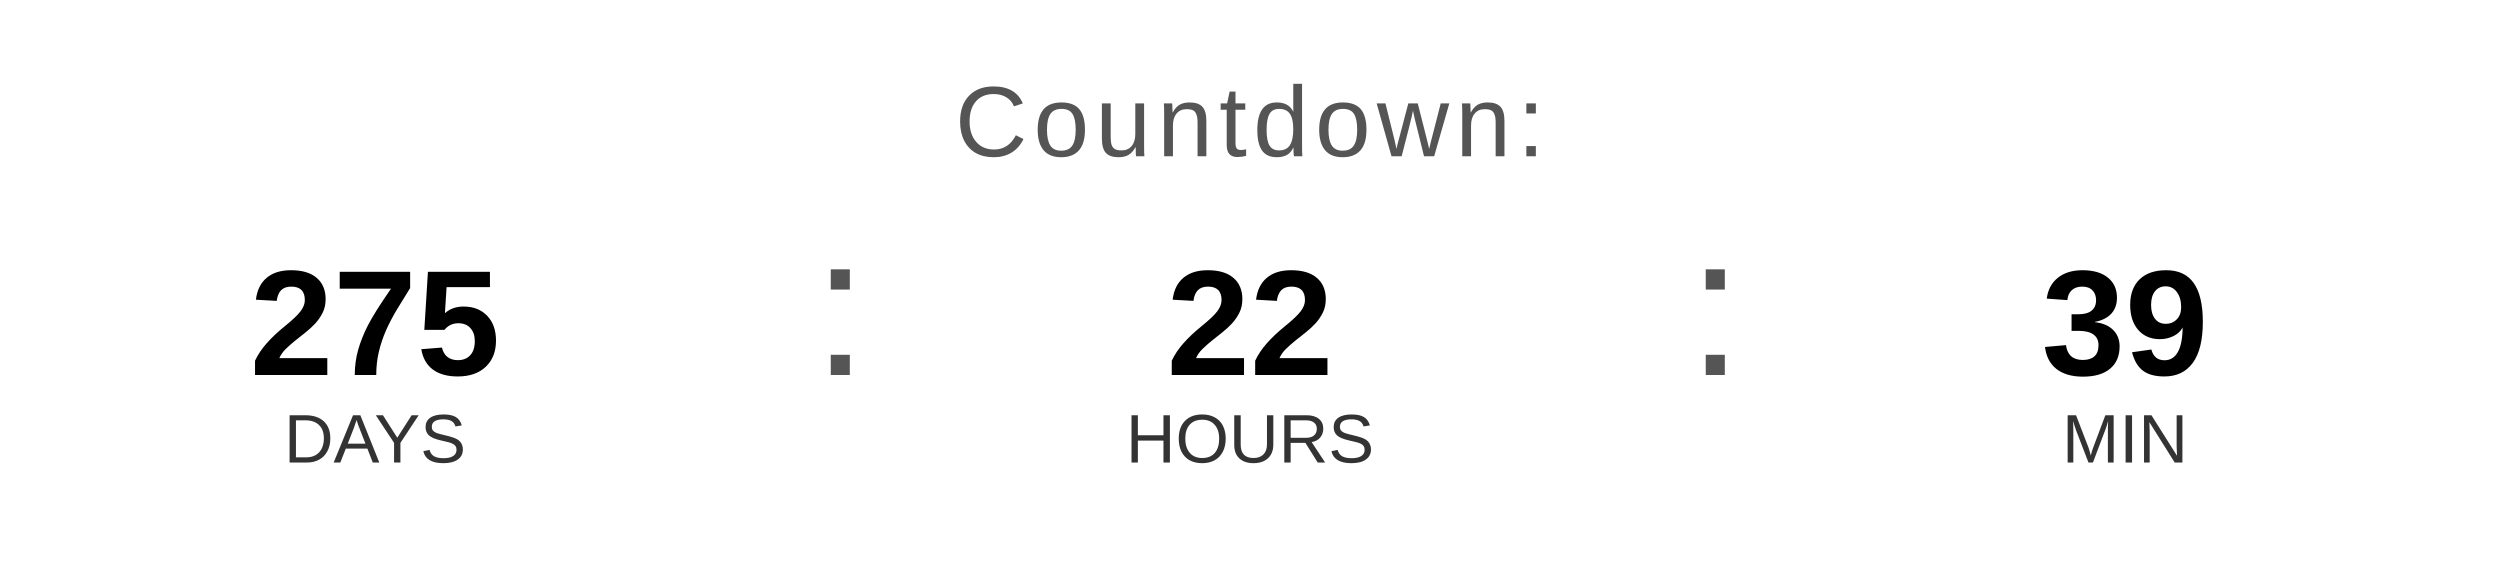
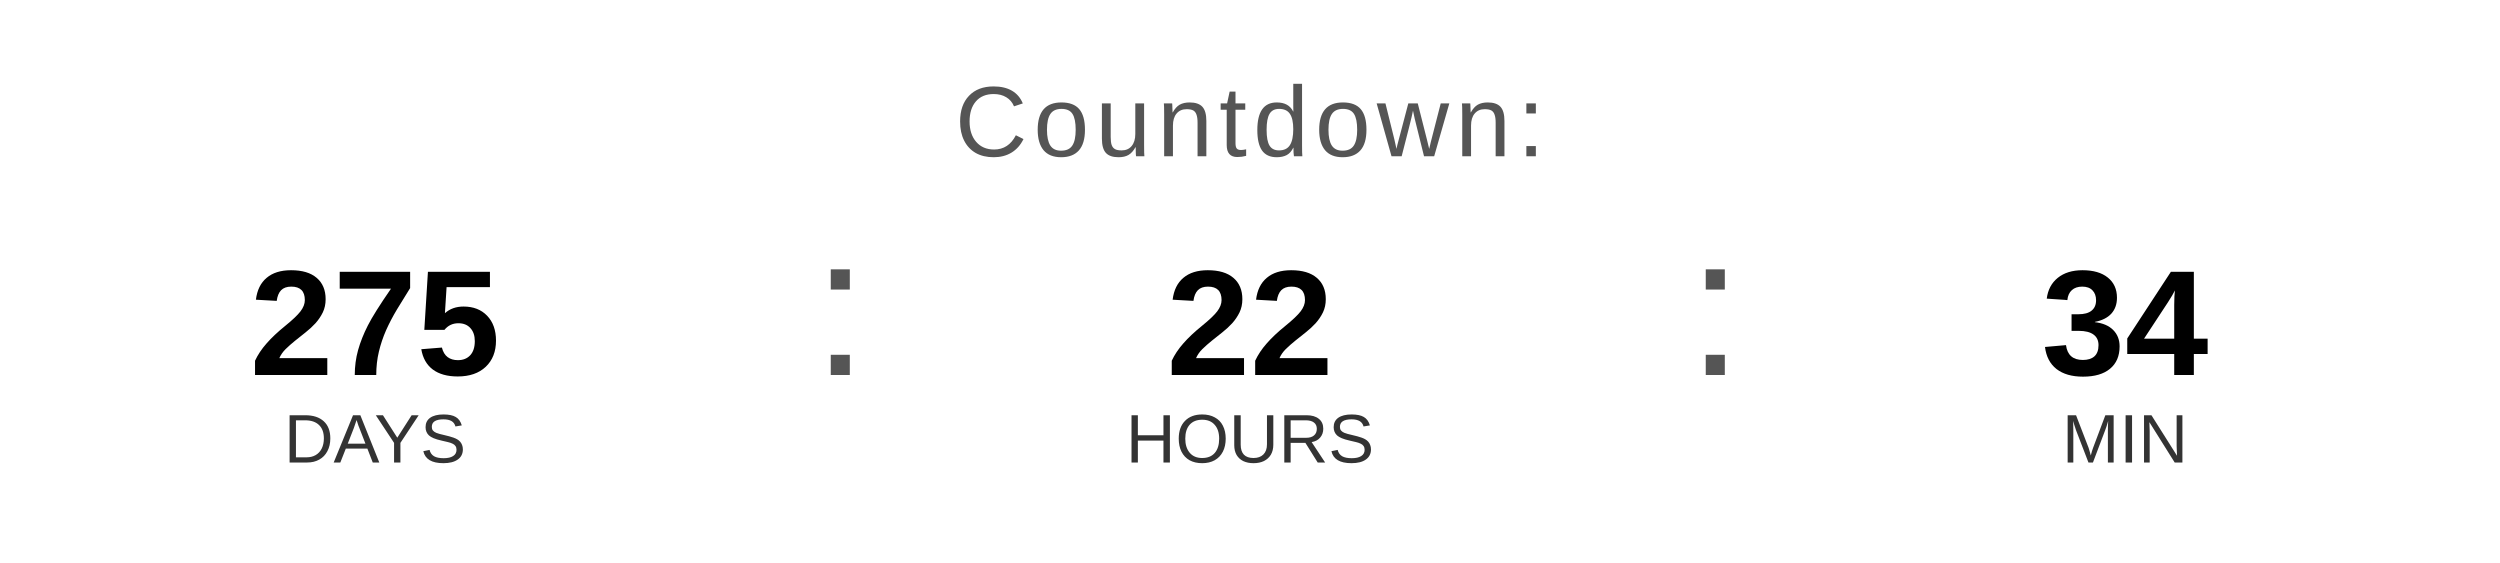
<svg xmlns="http://www.w3.org/2000/svg" width="400" height="90" viewBox="0 0 400 90">
  <text x="200" y="25" font-family="Arial, Helvetica, sans-serif" font-size="16" fill="#555555" text-anchor="middle" letter-spacing="1">
    Countdown:
  </text>
  <text x="60" y="60" font-family="Arial, Helvetica, sans-serif" font-size="24" font-weight="bold" fill="#000000" text-anchor="middle">275</text>
  <text x="60" y="74" font-family="Arial, Helvetica, sans-serif" font-size="11" fill="#333333" text-anchor="middle">DAYS</text>
  <text x="130" y="60" font-family="Arial, sans-serif" font-size="32" fill="#555555">:</text>
  <text x="200" y="60" font-family="Arial, Helvetica, sans-serif" font-size="24" font-weight="bold" fill="#000000" text-anchor="middle">22</text>
  <text x="200" y="74" font-family="Arial, Helvetica, sans-serif" font-size="11" fill="#333333" text-anchor="middle">HOURS</text>
  <text x="270" y="60" font-family="Arial, sans-serif" font-size="32" fill="#555555">:</text>
-   <text x="340" y="60" font-family="Arial, Helvetica, sans-serif" font-size="24" font-weight="bold" fill="#000000" text-anchor="middle">39</text>
+   <text x="340" y="60" font-family="Arial, Helvetica, sans-serif" font-size="24" font-weight="bold" fill="#000000" text-anchor="middle">34</text>
  <text x="340" y="74" font-family="Arial, Helvetica, sans-serif" font-size="11" fill="#333333" text-anchor="middle">MIN</text>
</svg>
